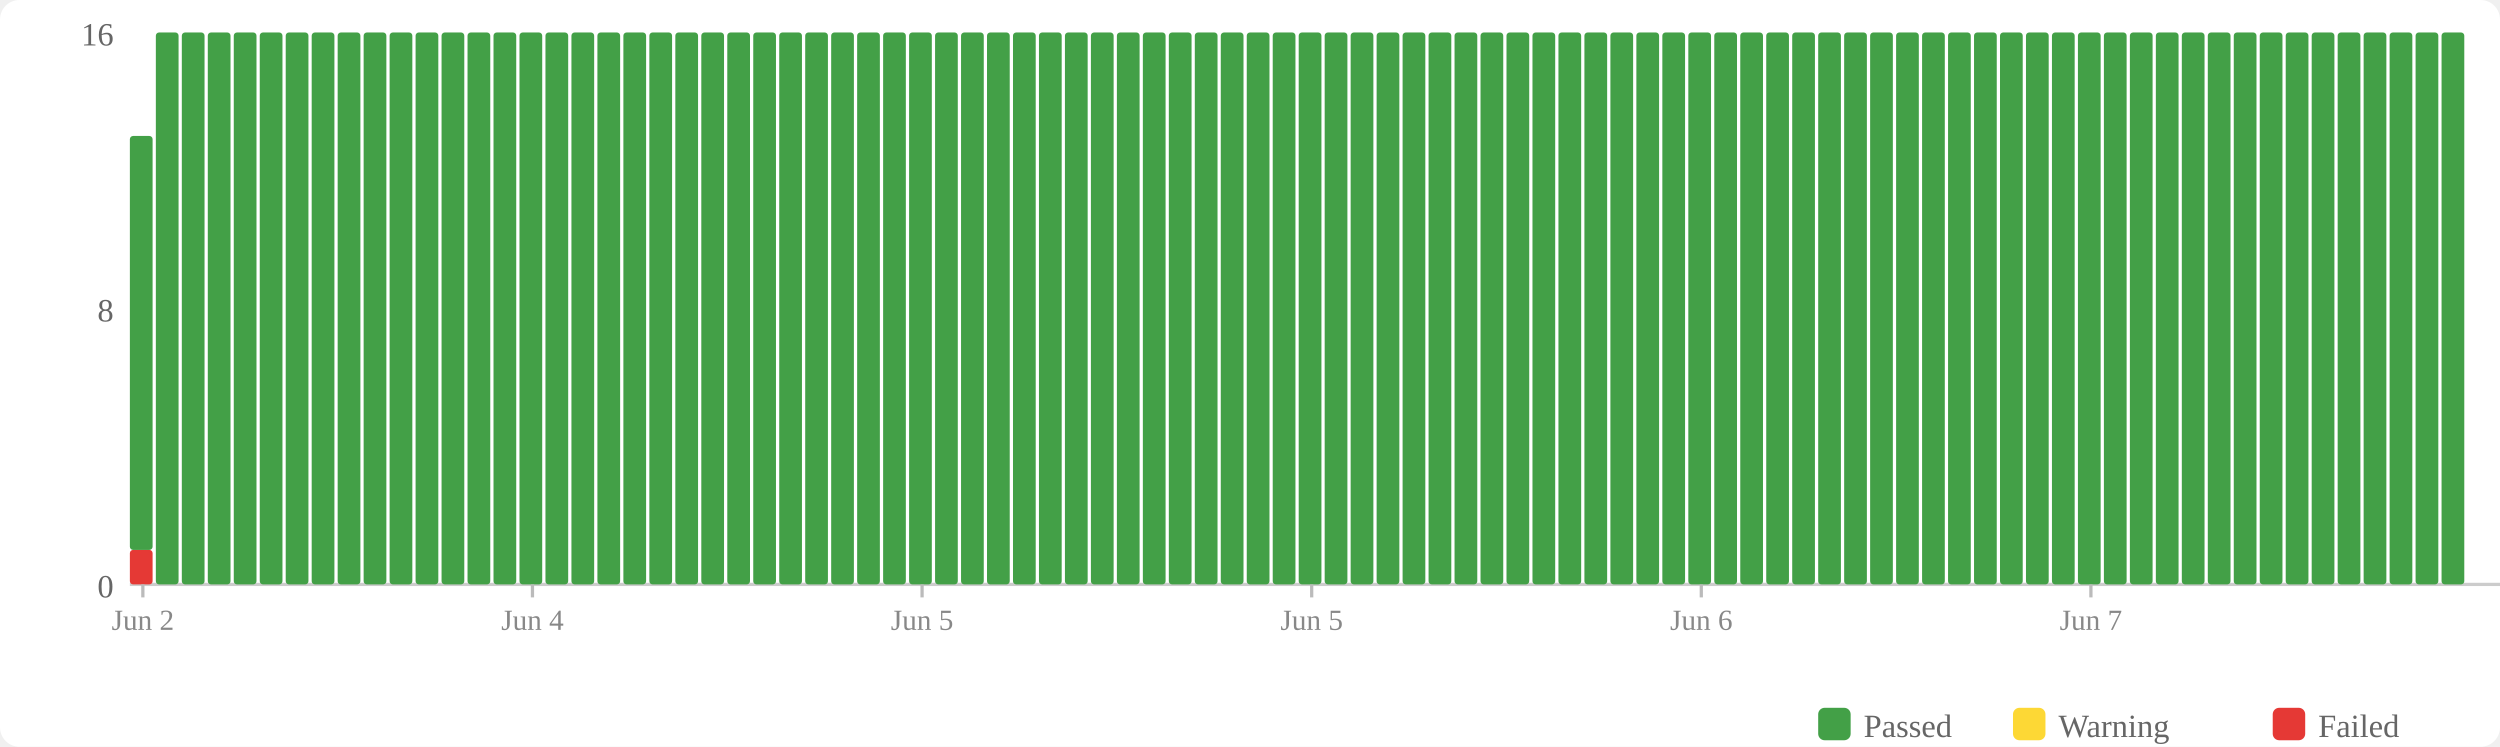
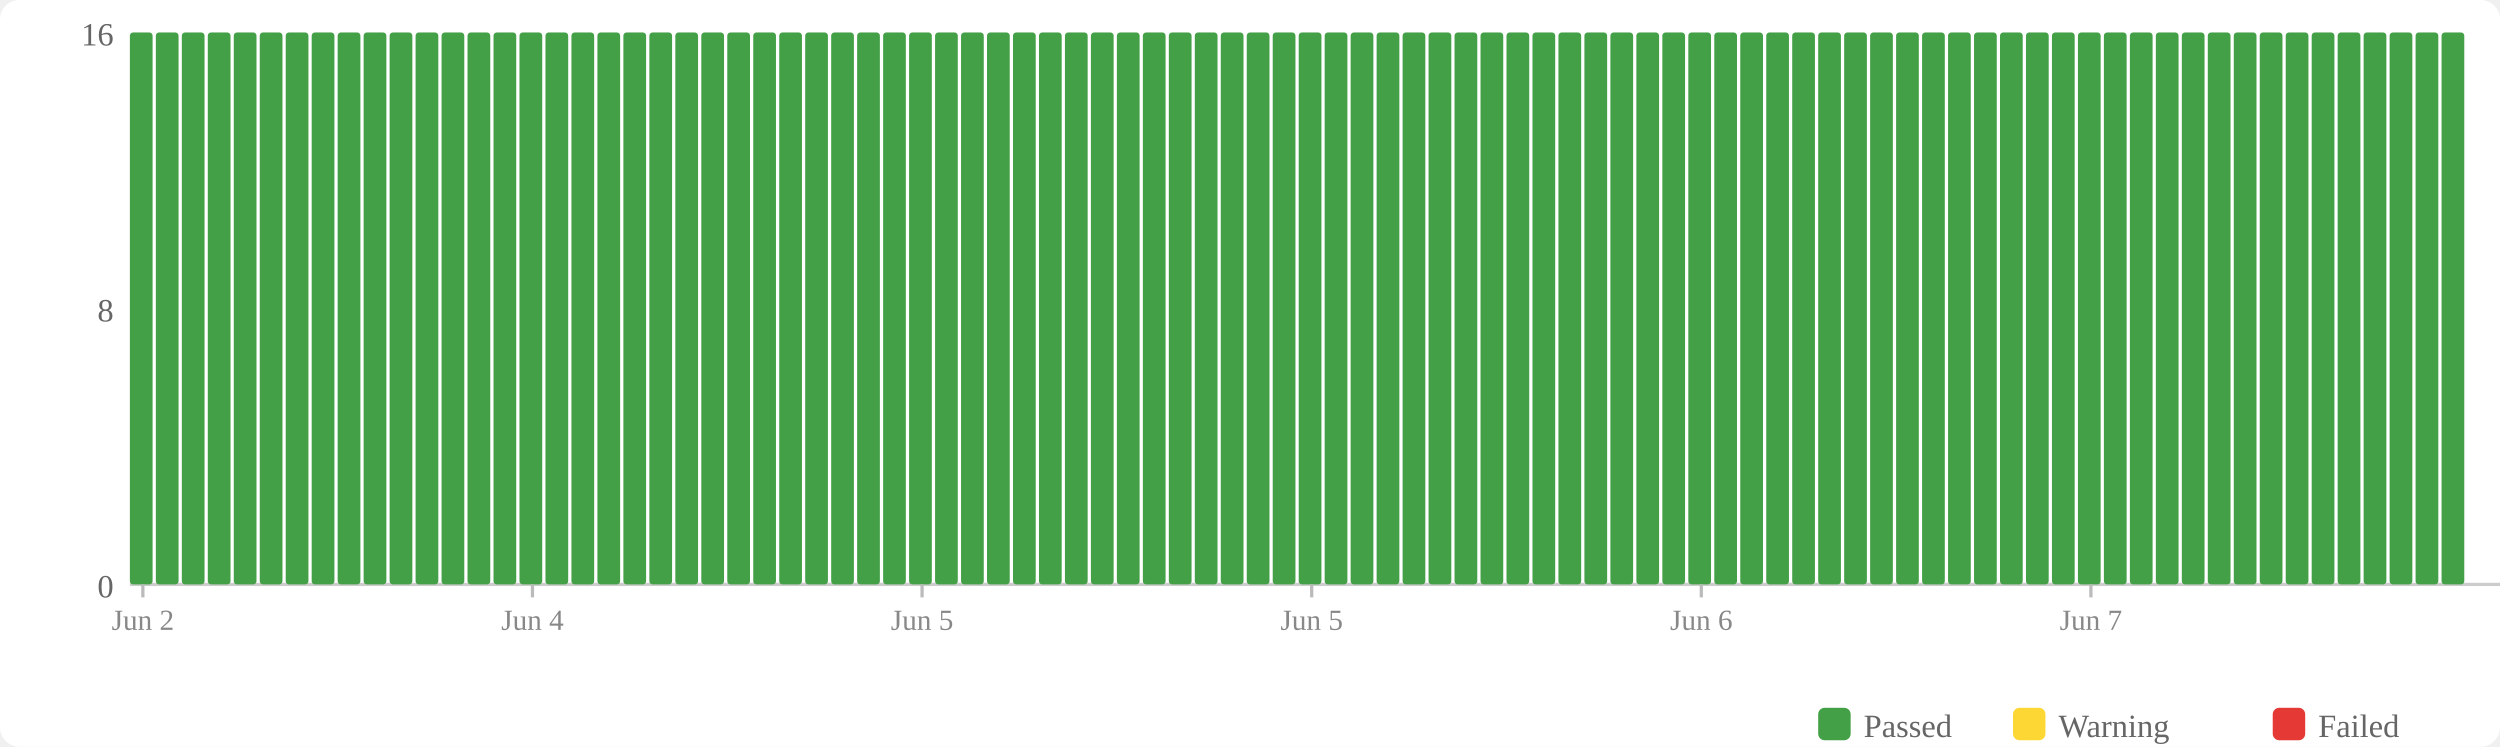
<svg xmlns="http://www.w3.org/2000/svg" width="770" height="230" viewBox="0 0 770 230">
  <rect width="770" height="230" fill="#fff" rx="6" />
  <rect x="560" y="218" width="10" height="10" fill="#43a047" rx="2" />
  <text x="574" y="227" font-size="10" fill="#666">Passed</text>
  <rect x="620" y="218" width="10" height="10" fill="#fdd835" rx="2" />
  <text x="634" y="227" font-size="10" fill="#666">Warning</text>
  <rect x="700" y="218" width="10" height="10" fill="#e53935" rx="2" />
  <text x="714" y="227" font-size="10" fill="#666">Failed</text>
  <text x="35" y="184" text-anchor="end" font-size="10" fill="#666">0</text>
  <text x="35" y="99" text-anchor="end" font-size="10" fill="#666">8</text>
  <text x="35" y="14" text-anchor="end" font-size="10" fill="#666">16</text>
  <line x1="40" y1="180" x2="770" y2="180" stroke="#ccc" stroke-width="1" />
-   <rect x="40" y="169.375" width="7" height="10.625" fill="#e53935" rx="1" />
-   <rect x="40" y="41.875" width="7" height="127.5" fill="#43a047" rx="1" />
+   <rect x="40" y="10" width="7" height="170" fill="#43a047" rx="1" />
  <rect x="48" y="10" width="7" height="170" fill="#43a047" rx="1" />
  <rect x="56" y="10" width="7" height="170" fill="#43a047" rx="1" />
  <rect x="64" y="10" width="7" height="170" fill="#43a047" rx="1" />
  <rect x="72" y="10" width="7" height="170" fill="#43a047" rx="1" />
  <rect x="80" y="10" width="7" height="170" fill="#43a047" rx="1" />
  <rect x="88" y="10" width="7" height="170" fill="#43a047" rx="1" />
  <rect x="96" y="10" width="7" height="170" fill="#43a047" rx="1" />
  <rect x="104" y="10" width="7" height="170" fill="#43a047" rx="1" />
  <rect x="112" y="10" width="7" height="170" fill="#43a047" rx="1" />
  <rect x="120" y="10" width="7" height="170" fill="#43a047" rx="1" />
  <rect x="128" y="10" width="7" height="170" fill="#43a047" rx="1" />
  <rect x="136" y="10" width="7" height="170" fill="#43a047" rx="1" />
  <rect x="144" y="10" width="7" height="170" fill="#43a047" rx="1" />
  <rect x="152" y="10" width="7" height="170" fill="#43a047" rx="1" />
  <rect x="160" y="10" width="7" height="170" fill="#43a047" rx="1" />
  <rect x="168" y="10" width="7" height="170" fill="#43a047" rx="1" />
  <rect x="176" y="10" width="7" height="170" fill="#43a047" rx="1" />
  <rect x="184" y="10" width="7" height="170" fill="#43a047" rx="1" />
  <rect x="192" y="10" width="7" height="170" fill="#43a047" rx="1" />
  <rect x="200" y="10" width="7" height="170" fill="#43a047" rx="1" />
  <rect x="208" y="10" width="7" height="170" fill="#43a047" rx="1" />
  <rect x="216" y="10" width="7" height="170" fill="#43a047" rx="1" />
  <rect x="224" y="10" width="7" height="170" fill="#43a047" rx="1" />
  <rect x="232" y="10" width="7" height="170" fill="#43a047" rx="1" />
  <rect x="240" y="10" width="7" height="170" fill="#43a047" rx="1" />
  <rect x="248" y="10" width="7" height="170" fill="#43a047" rx="1" />
  <rect x="256" y="10" width="7" height="170" fill="#43a047" rx="1" />
  <rect x="264" y="10" width="7" height="170" fill="#43a047" rx="1" />
  <rect x="272" y="10" width="7" height="170" fill="#43a047" rx="1" />
  <rect x="280" y="10" width="7" height="170" fill="#43a047" rx="1" />
  <rect x="288" y="10" width="7" height="170" fill="#43a047" rx="1" />
  <rect x="296" y="10" width="7" height="170" fill="#43a047" rx="1" />
  <rect x="304" y="10" width="7" height="170" fill="#43a047" rx="1" />
  <rect x="312" y="10" width="7" height="170" fill="#43a047" rx="1" />
  <rect x="320" y="10" width="7" height="170" fill="#43a047" rx="1" />
  <rect x="328" y="10" width="7" height="170" fill="#43a047" rx="1" />
  <rect x="336" y="10" width="7" height="170" fill="#43a047" rx="1" />
  <rect x="344" y="10" width="7" height="170" fill="#43a047" rx="1" />
  <rect x="352" y="10" width="7" height="170" fill="#43a047" rx="1" />
  <rect x="360" y="10" width="7" height="170" fill="#43a047" rx="1" />
  <rect x="368" y="10" width="7" height="170" fill="#43a047" rx="1" />
  <rect x="376" y="10" width="7" height="170" fill="#43a047" rx="1" />
  <rect x="384" y="10" width="7" height="170" fill="#43a047" rx="1" />
  <rect x="392" y="10" width="7" height="170" fill="#43a047" rx="1" />
  <rect x="400" y="10" width="7" height="170" fill="#43a047" rx="1" />
  <rect x="408" y="10" width="7" height="170" fill="#43a047" rx="1" />
  <rect x="416" y="10" width="7" height="170" fill="#43a047" rx="1" />
  <rect x="424" y="10" width="7" height="170" fill="#43a047" rx="1" />
  <rect x="432" y="10" width="7" height="170" fill="#43a047" rx="1" />
  <rect x="440" y="10" width="7" height="170" fill="#43a047" rx="1" />
  <rect x="448" y="10" width="7" height="170" fill="#43a047" rx="1" />
  <rect x="456" y="10" width="7" height="170" fill="#43a047" rx="1" />
  <rect x="464" y="10" width="7" height="170" fill="#43a047" rx="1" />
  <rect x="472" y="10" width="7" height="170" fill="#43a047" rx="1" />
  <rect x="480" y="10" width="7" height="170" fill="#43a047" rx="1" />
  <rect x="488" y="10" width="7" height="170" fill="#43a047" rx="1" />
  <rect x="496" y="10" width="7" height="170" fill="#43a047" rx="1" />
  <rect x="504" y="10" width="7" height="170" fill="#43a047" rx="1" />
  <rect x="512" y="10" width="7" height="170" fill="#43a047" rx="1" />
  <rect x="520" y="10" width="7" height="170" fill="#43a047" rx="1" />
  <rect x="528" y="10" width="7" height="170" fill="#43a047" rx="1" />
  <rect x="536" y="10" width="7" height="170" fill="#43a047" rx="1" />
  <rect x="544" y="10" width="7" height="170" fill="#43a047" rx="1" />
  <rect x="552" y="10" width="7" height="170" fill="#43a047" rx="1" />
  <rect x="560" y="10" width="7" height="170" fill="#43a047" rx="1" />
  <rect x="568" y="10" width="7" height="170" fill="#43a047" rx="1" />
  <rect x="576" y="10" width="7" height="170" fill="#43a047" rx="1" />
  <rect x="584" y="10" width="7" height="170" fill="#43a047" rx="1" />
  <rect x="592" y="10" width="7" height="170" fill="#43a047" rx="1" />
  <rect x="600" y="10" width="7" height="170" fill="#43a047" rx="1" />
  <rect x="608" y="10" width="7" height="170" fill="#43a047" rx="1" />
  <rect x="616" y="10" width="7" height="170" fill="#43a047" rx="1" />
  <rect x="624" y="10" width="7" height="170" fill="#43a047" rx="1" />
  <rect x="632" y="10" width="7" height="170" fill="#43a047" rx="1" />
  <rect x="640" y="10" width="7" height="170" fill="#43a047" rx="1" />
  <rect x="648" y="10" width="7" height="170" fill="#43a047" rx="1" />
  <rect x="656" y="10" width="7" height="170" fill="#43a047" rx="1" />
  <rect x="664" y="10" width="7" height="170" fill="#43a047" rx="1" />
  <rect x="672" y="10" width="7" height="170" fill="#43a047" rx="1" />
  <rect x="680" y="10" width="7" height="170" fill="#43a047" rx="1" />
  <rect x="688" y="10" width="7" height="170" fill="#43a047" rx="1" />
  <rect x="696" y="10" width="7" height="170" fill="#43a047" rx="1" />
  <rect x="704" y="10" width="7" height="170" fill="#43a047" rx="1" />
  <rect x="712" y="10" width="7" height="170" fill="#43a047" rx="1" />
  <rect x="720" y="10" width="7" height="170" fill="#43a047" rx="1" />
  <rect x="728" y="10" width="7" height="170" fill="#43a047" rx="1" />
  <rect x="736" y="10" width="7" height="170" fill="#43a047" rx="1" />
  <rect x="744" y="10" width="7" height="170" fill="#43a047" rx="1" />
  <rect x="752" y="10" width="7" height="170" fill="#43a047" rx="1" />
  <line x1="44.0" y1="180" x2="44.0" y2="184" stroke="#bbb" stroke-width="1" />
  <text x="44.0" y="194" text-anchor="middle" font-size="9" fill="#888">Jun 2</text>
  <line x1="164.0" y1="180" x2="164.0" y2="184" stroke="#bbb" stroke-width="1" />
  <text x="164.0" y="194" text-anchor="middle" font-size="9" fill="#888">Jun 4</text>
  <line x1="284.0" y1="180" x2="284.0" y2="184" stroke="#bbb" stroke-width="1" />
  <text x="284.0" y="194" text-anchor="middle" font-size="9" fill="#888">Jun 5</text>
  <line x1="404.0" y1="180" x2="404.0" y2="184" stroke="#bbb" stroke-width="1" />
  <text x="404.0" y="194" text-anchor="middle" font-size="9" fill="#888">Jun 5</text>
  <line x1="524.0" y1="180" x2="524.0" y2="184" stroke="#bbb" stroke-width="1" />
  <text x="524.0" y="194" text-anchor="middle" font-size="9" fill="#888">Jun 6</text>
  <line x1="644.0" y1="180" x2="644.0" y2="184" stroke="#bbb" stroke-width="1" />
  <text x="644.0" y="194" text-anchor="middle" font-size="9" fill="#888">Jun 7</text>
</svg>
